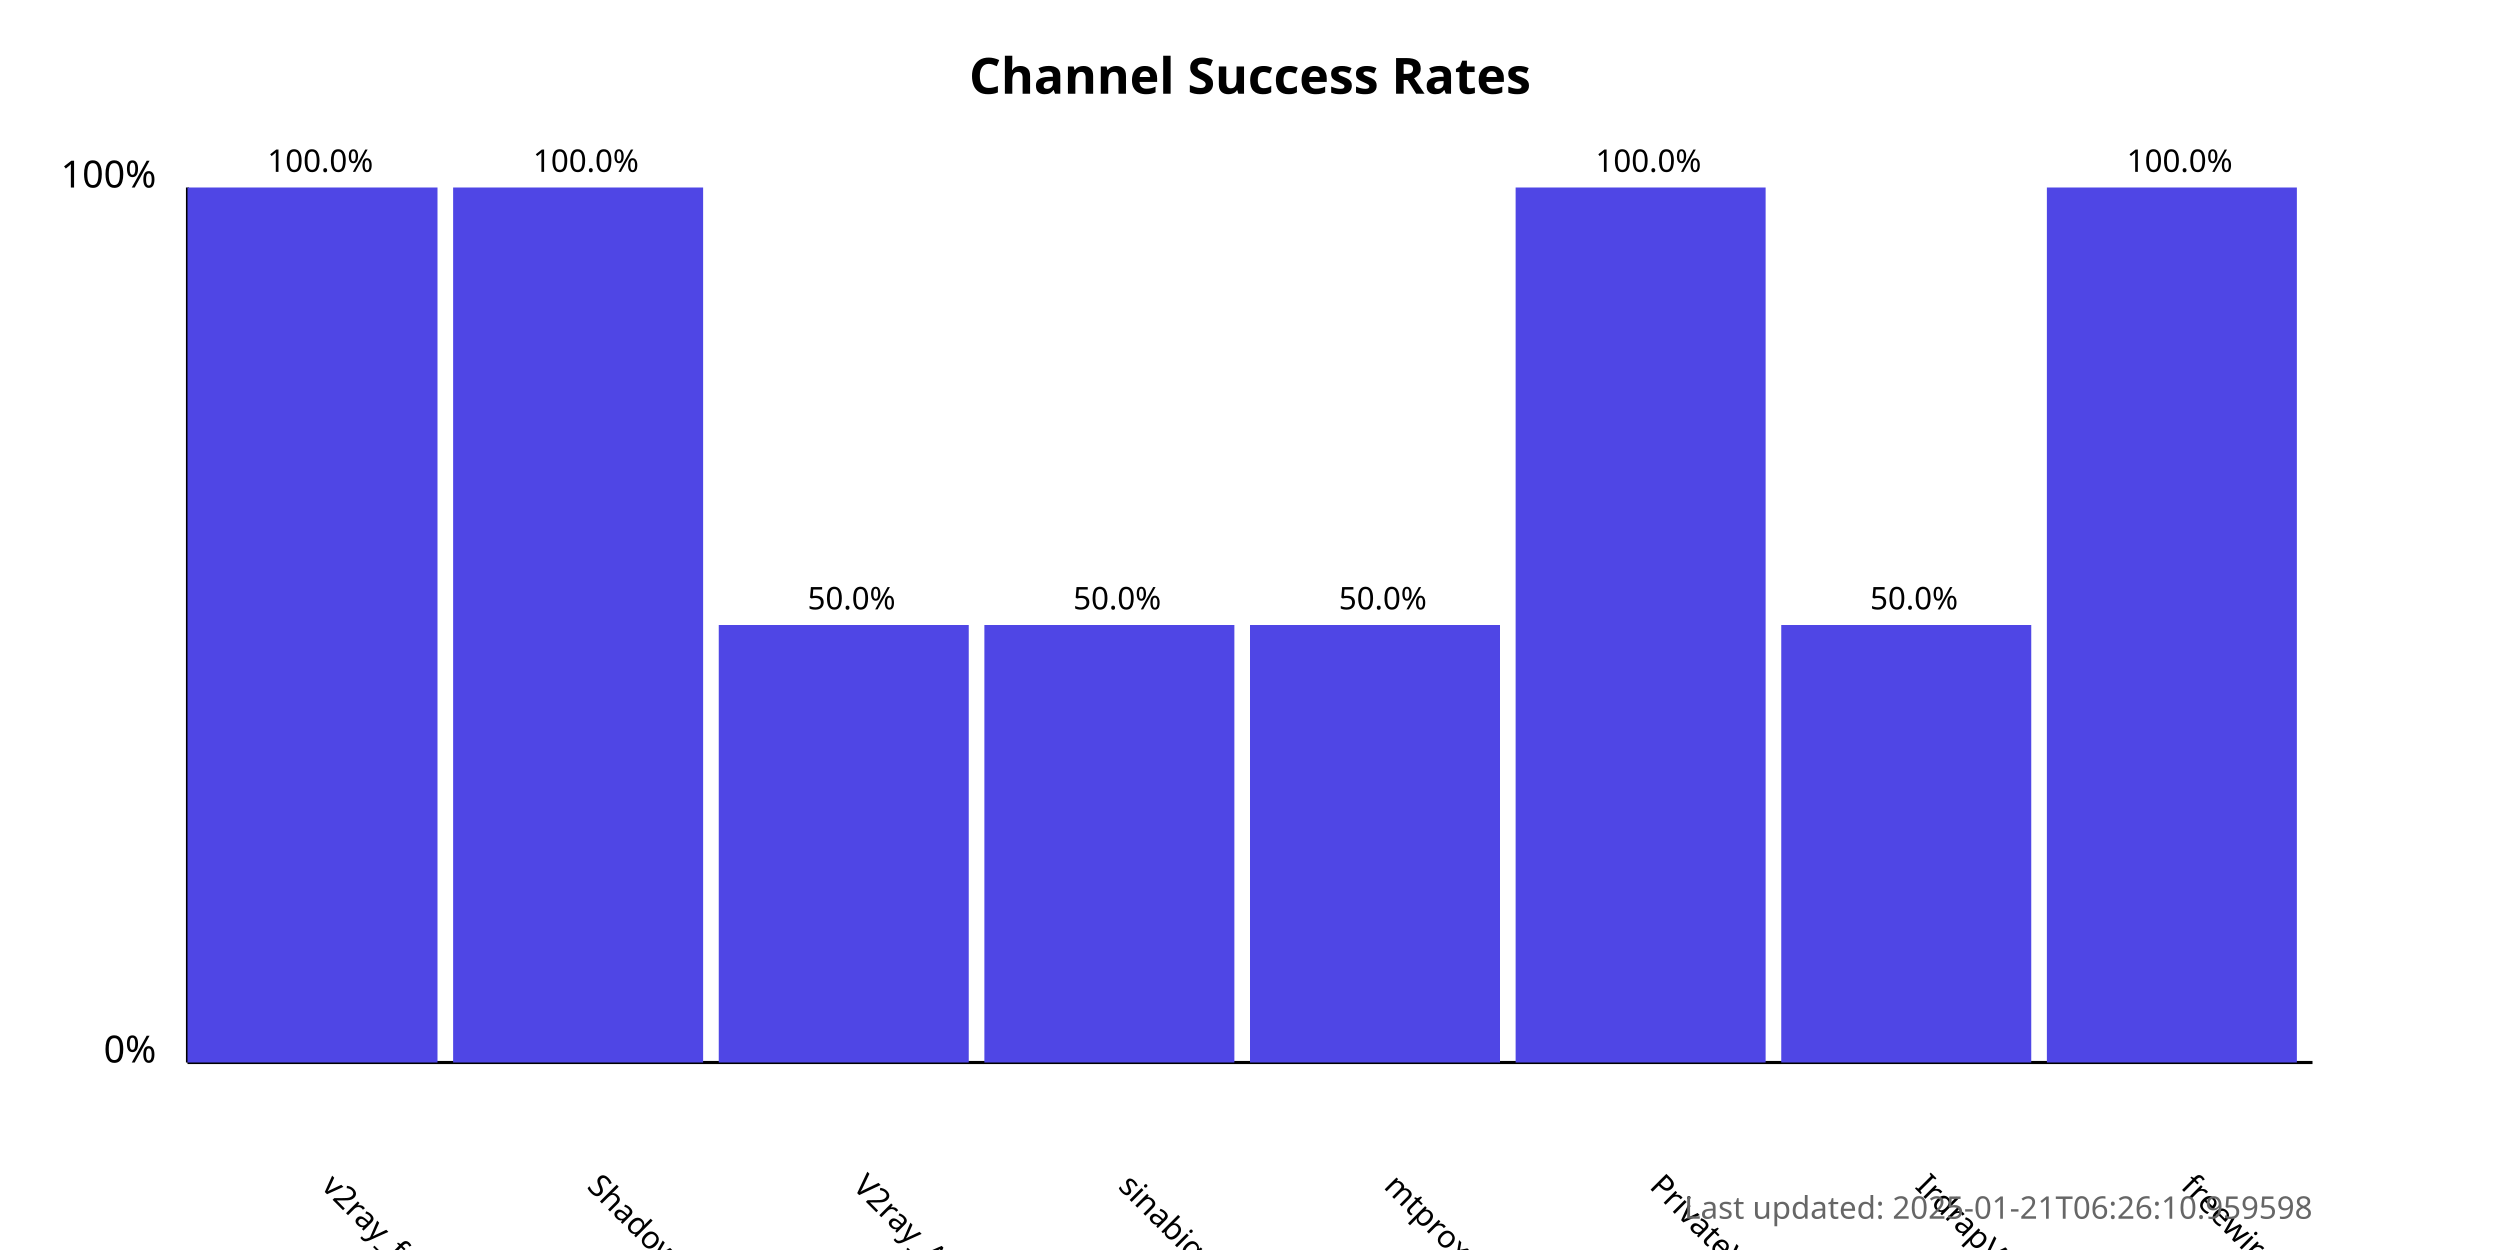
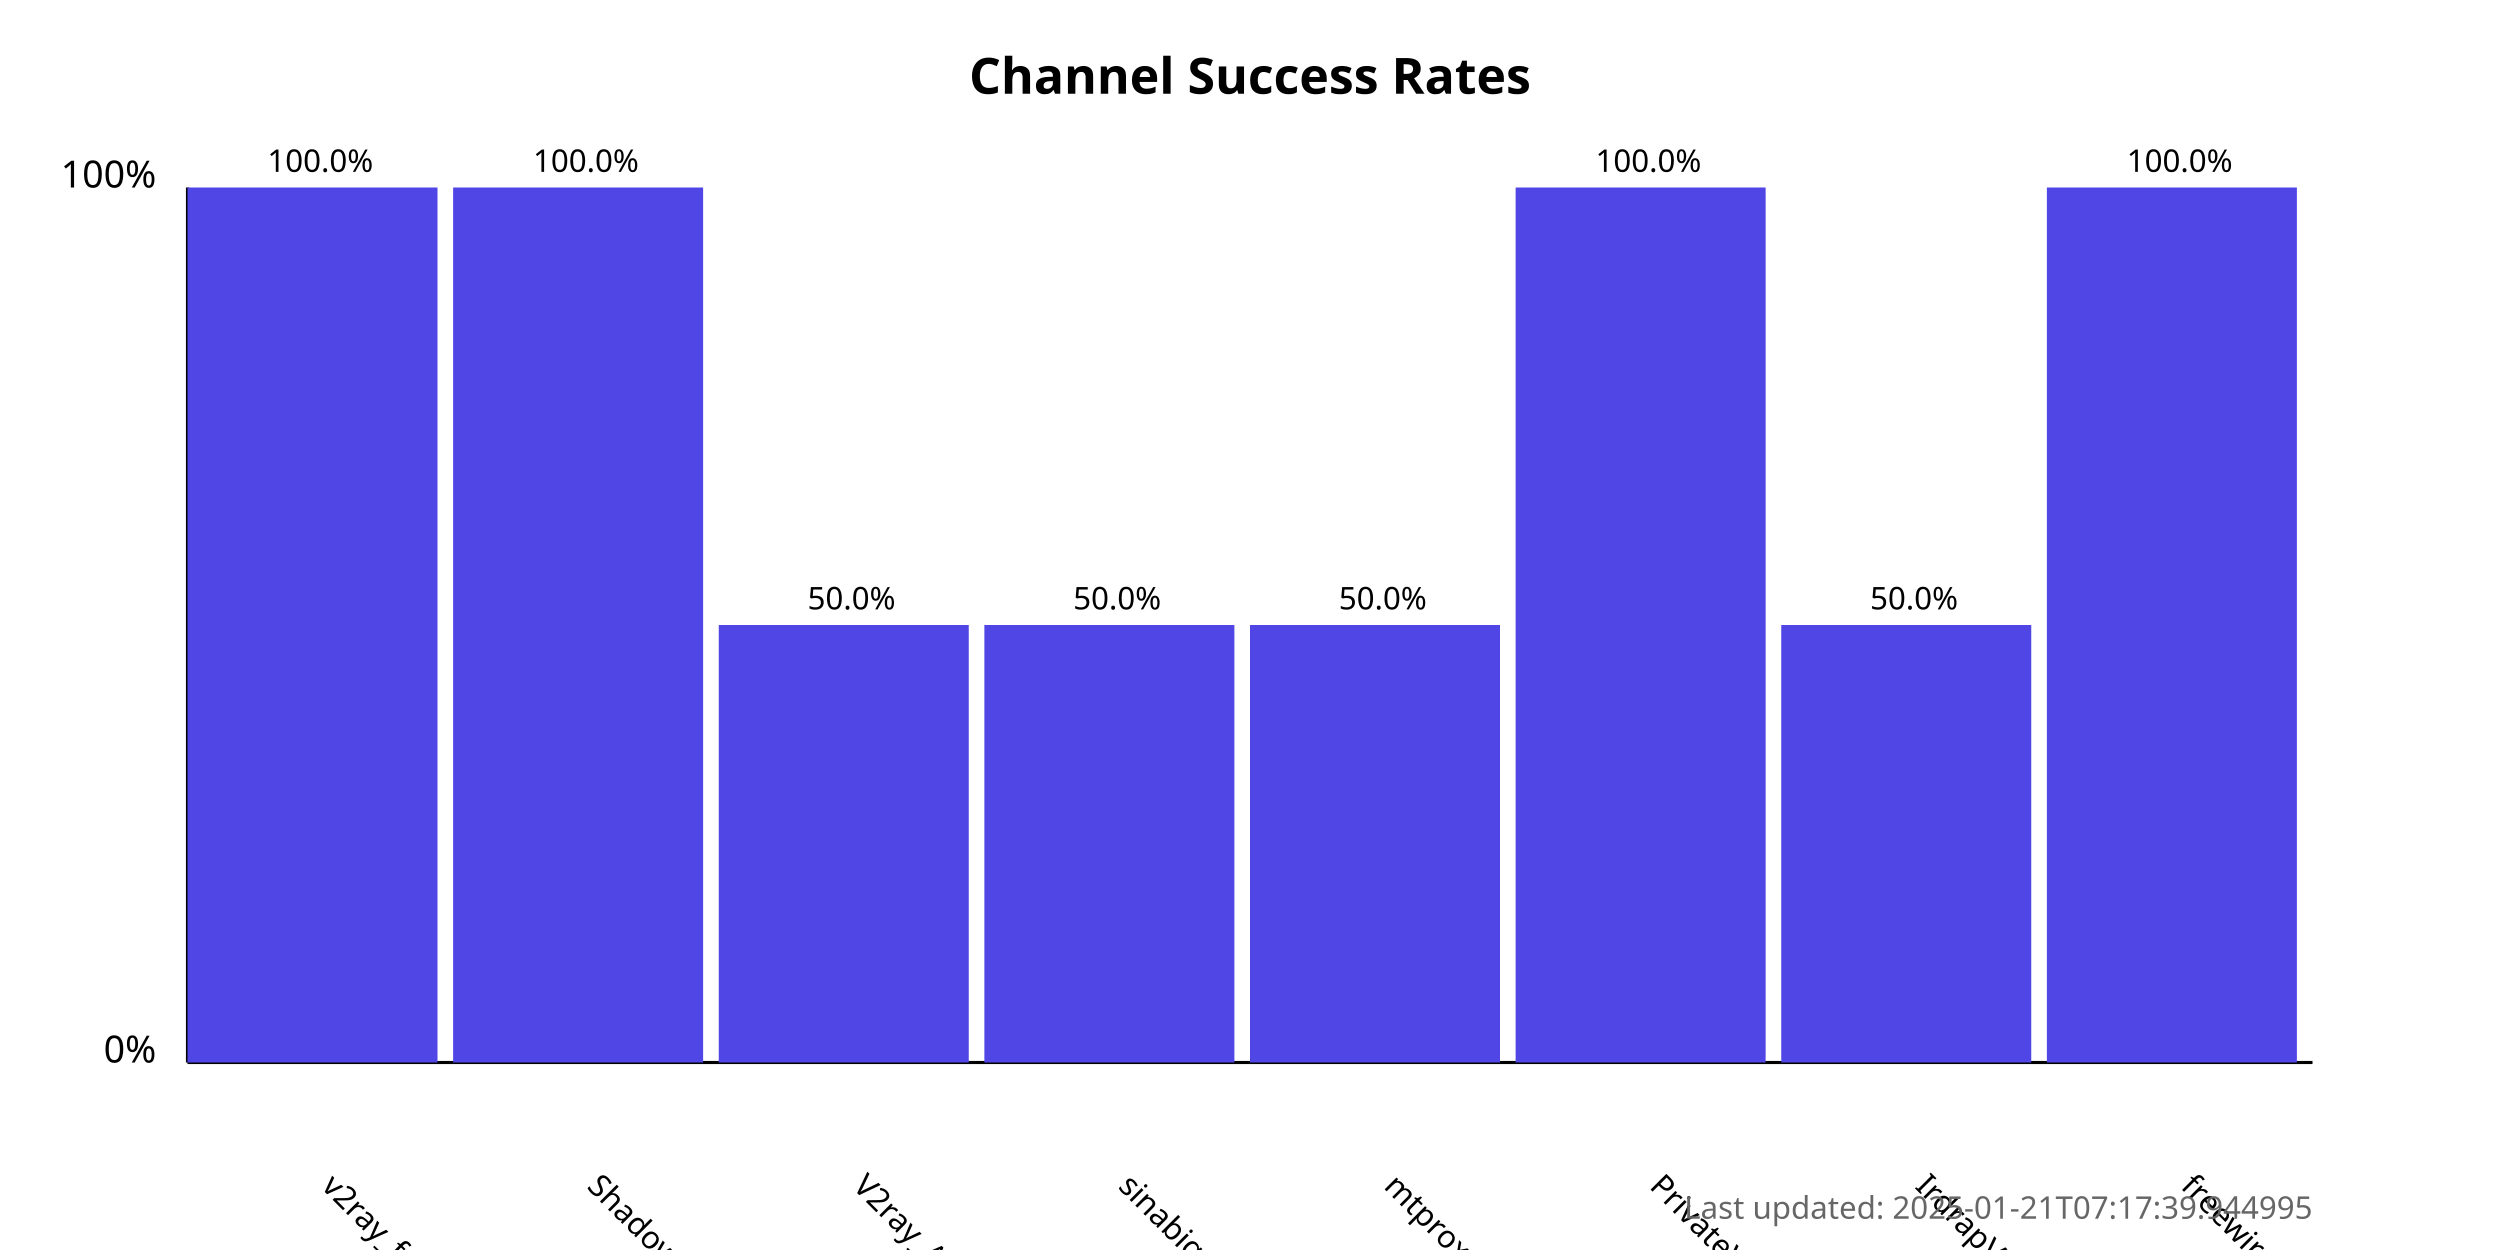
<svg xmlns="http://www.w3.org/2000/svg" width="800" height="400">
  <style>
            .chart-title { font: bold 16px sans-serif; }
            .axis-label { font: 12px sans-serif; }
            .tick-label { font: 10px sans-serif; }
            .bar { fill: #4f46e5; }
            .bar:hover { fill: #6366f1; }
            .timestamp { font: 10px sans-serif; fill: #666; }
        </style>
  <text x="400.0" y="30" text-anchor="middle" class="chart-title">
            Channel Success Rates
        </text>
  <line x1="60" y1="340" x2="60" y2="60" stroke="black" stroke-width="1" />
  <line x1="60" y1="340" x2="740" y2="340" stroke="black" stroke-width="1" />
  <text x="50" y="340" text-anchor="end" class="axis-label">0%</text>
  <text x="50" y="60" text-anchor="end" class="axis-label">100%</text>
  <g>
    <rect x="60" y="60.0" width="80.0" height="280.0" class="bar" />
    <text x="102.5" y="380" transform="rotate(45, 102.5, 380)" text-anchor="start" class="tick-label">
                v2ray_free_conf
            </text>
    <text x="102.5" y="55.0" text-anchor="middle" class="tick-label">
                100.0%
            </text>
  </g>
  <g>
    <rect x="145.0" y="60.0" width="80.0" height="280.0" class="bar" />
    <text x="187.5" y="380" transform="rotate(45, 187.5, 380)" text-anchor="start" class="tick-label">
                ShadowProxy66
            </text>
    <text x="187.5" y="55.0" text-anchor="middle" class="tick-label">
                100.0%
            </text>
  </g>
  <g>
    <rect x="230.0" y="200.0" width="80.0" height="140.0" class="bar" />
    <text x="272.5" y="380" transform="rotate(45, 272.5, 380)" text-anchor="start" class="tick-label">
                V2ray_Alpha
            </text>
    <text x="272.5" y="195.0" text-anchor="middle" class="tick-label">
                50.0%
            </text>
  </g>
  <g>
    <rect x="315.0" y="200.0" width="80.0" height="140.0" class="bar" />
    <text x="357.5" y="380" transform="rotate(45, 357.5, 380)" text-anchor="start" class="tick-label">
                sinabigo
            </text>
    <text x="357.5" y="195.0" text-anchor="middle" class="tick-label">
                50.0%
            </text>
  </g>
  <g>
    <rect x="400.0" y="200.0" width="80.0" height="140.0" class="bar" />
    <text x="442.5" y="380" transform="rotate(45, 442.5, 380)" text-anchor="start" class="tick-label">
                mtproxy_lists
            </text>
    <text x="442.5" y="195.0" text-anchor="middle" class="tick-label">
                50.0%
            </text>
  </g>
  <g>
    <rect x="485.0" y="60.0" width="80.0" height="280.0" class="bar" />
    <text x="527.5" y="380" transform="rotate(45, 527.5, 380)" text-anchor="start" class="tick-label">
                PrivateVPNs
            </text>
    <text x="527.5" y="55.0" text-anchor="middle" class="tick-label">
                100.0%
            </text>
  </g>
  <g>
    <rect x="570.0" y="200.0" width="80.0" height="140.0" class="bar" />
    <text x="612.5" y="380" transform="rotate(45, 612.5, 380)" text-anchor="start" class="tick-label">
                IrdrapVPNnews
            </text>
    <text x="612.5" y="195.0" text-anchor="middle" class="tick-label">
                50.0%
            </text>
  </g>
  <g>
    <rect x="655.0" y="60.0" width="80.0" height="280.0" class="bar" />
    <text x="697.5" y="380" transform="rotate(45, 697.5, 380)" text-anchor="start" class="tick-label">
                freewireguard
            </text>
    <text x="697.5" y="55.0" text-anchor="middle" class="tick-label">
                100.0%
            </text>
  </g>
  <text x="740" y="390" text-anchor="end" class="timestamp">
-             Last updated: 2025-01-21T06:26:10.959598
+             Last updated: 2025-01-21T07:17:39.944995
        </text>
</svg>
